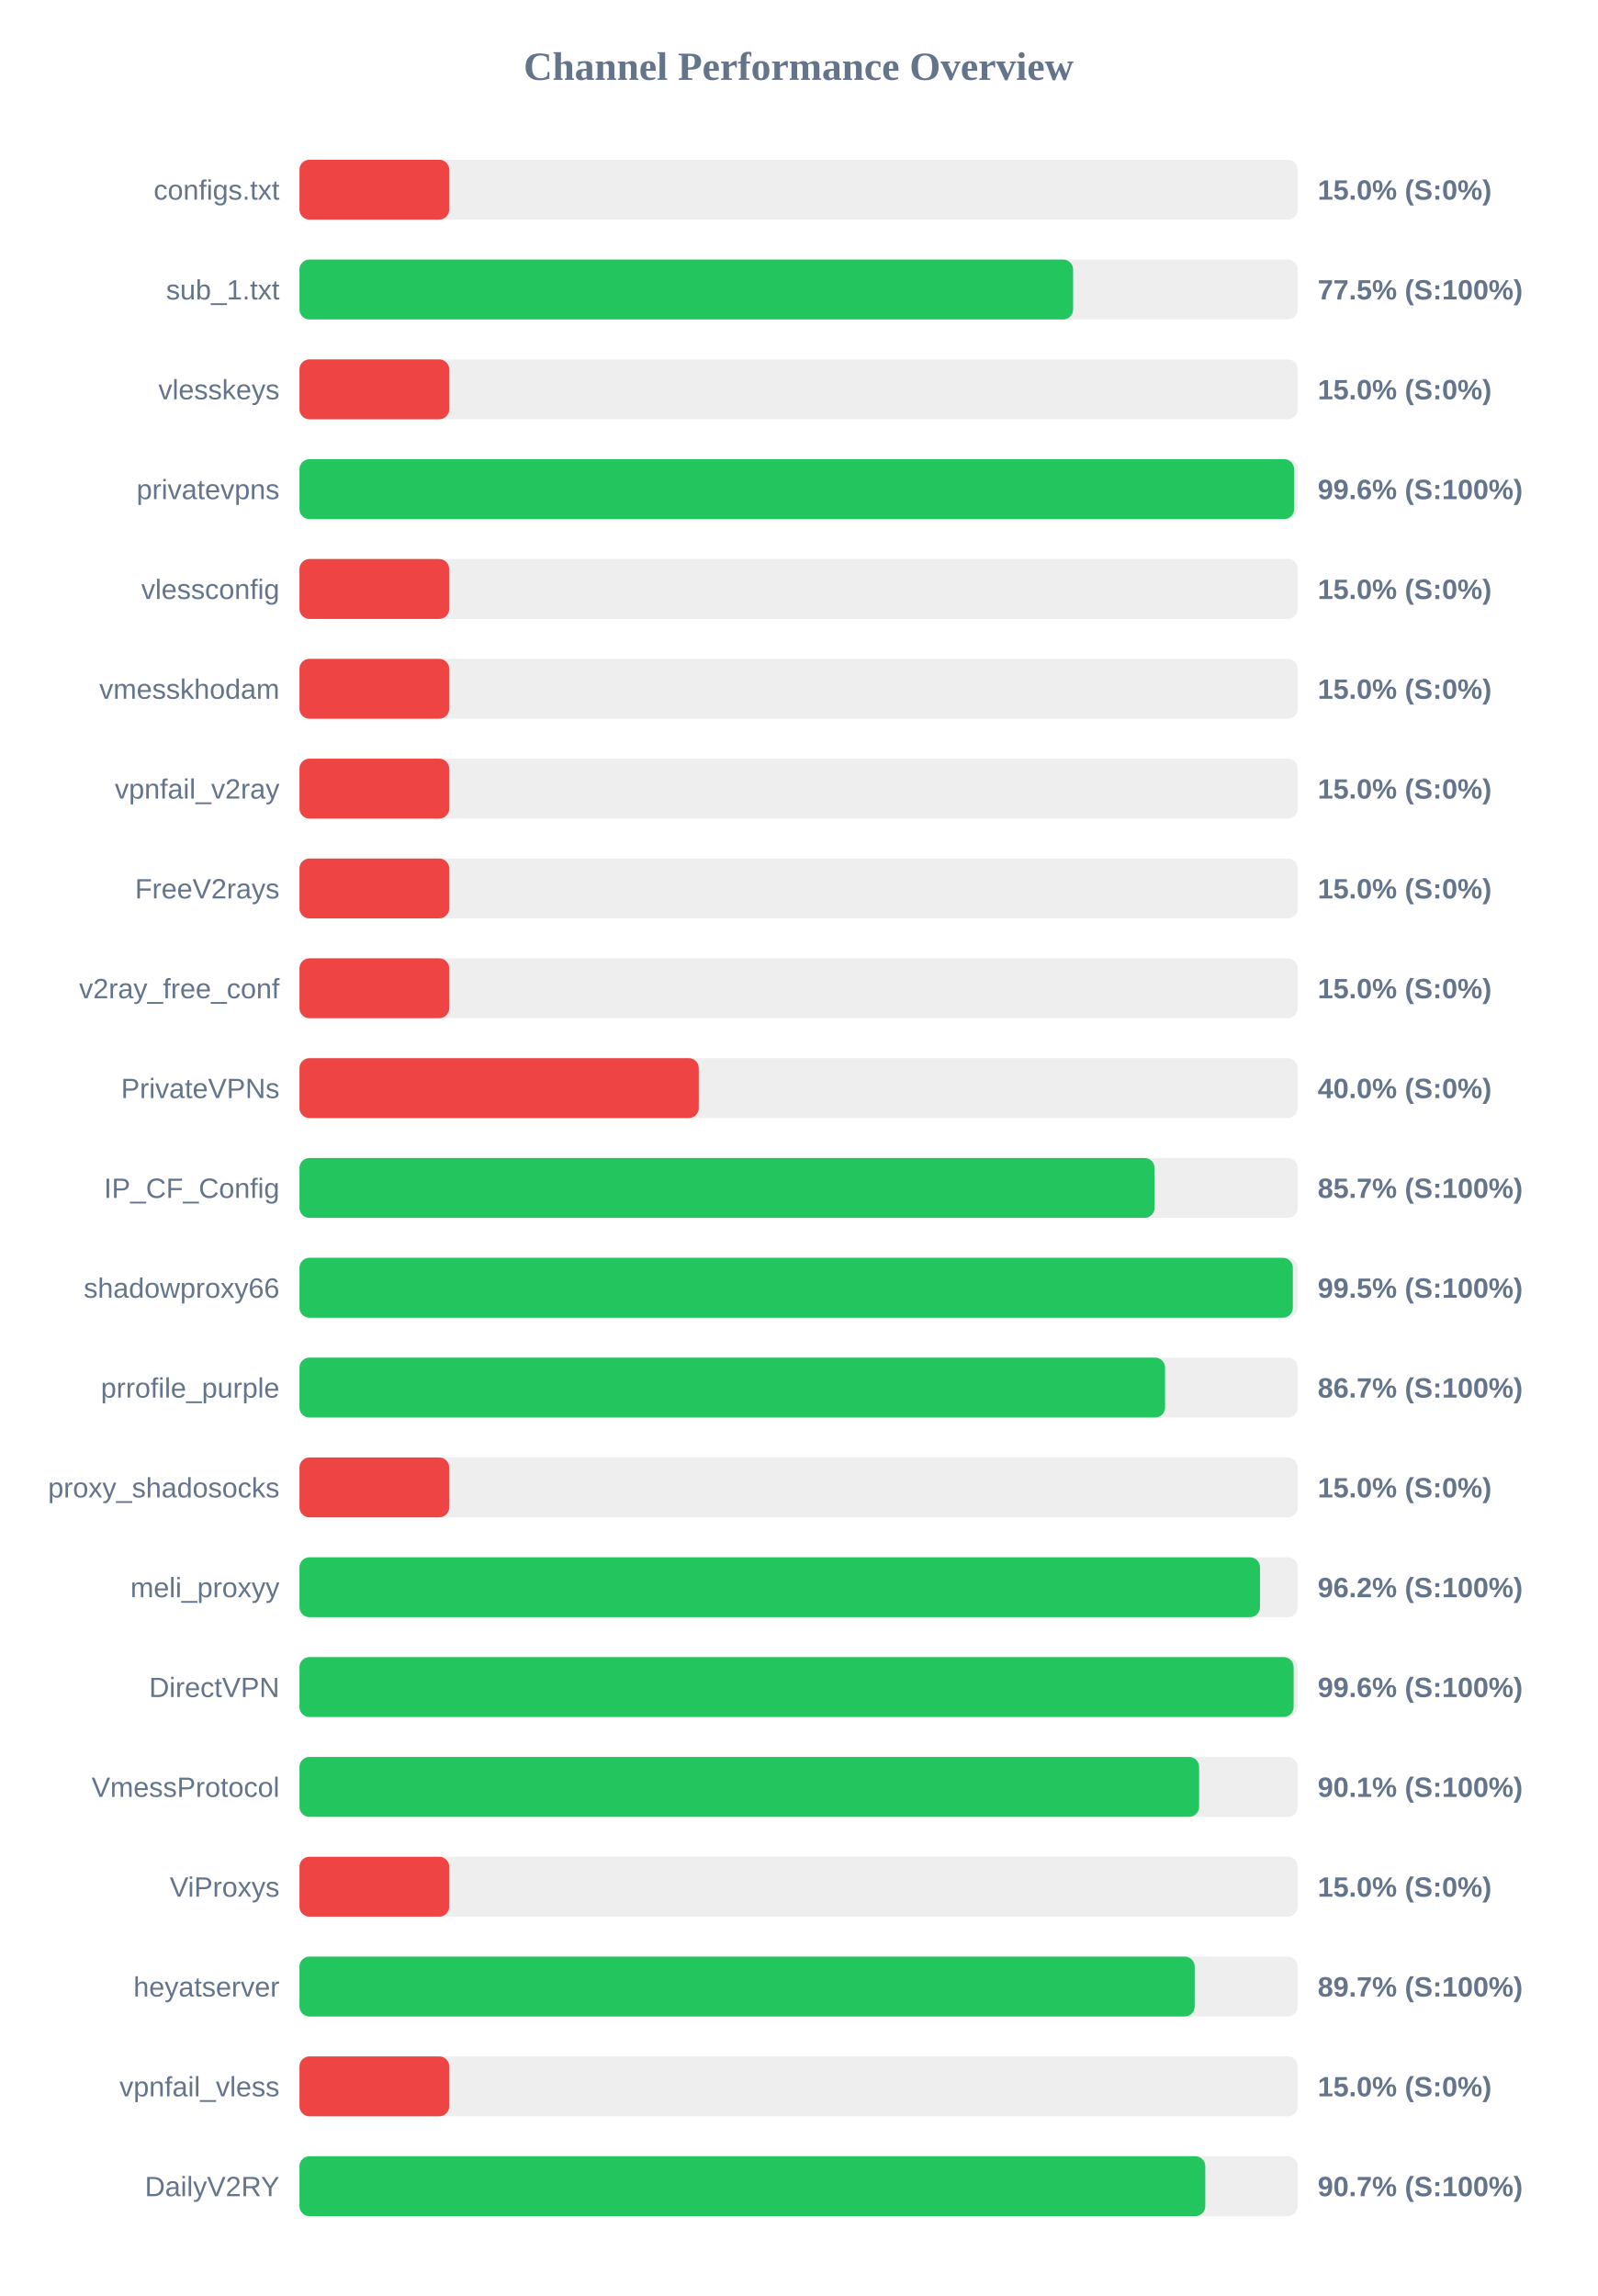
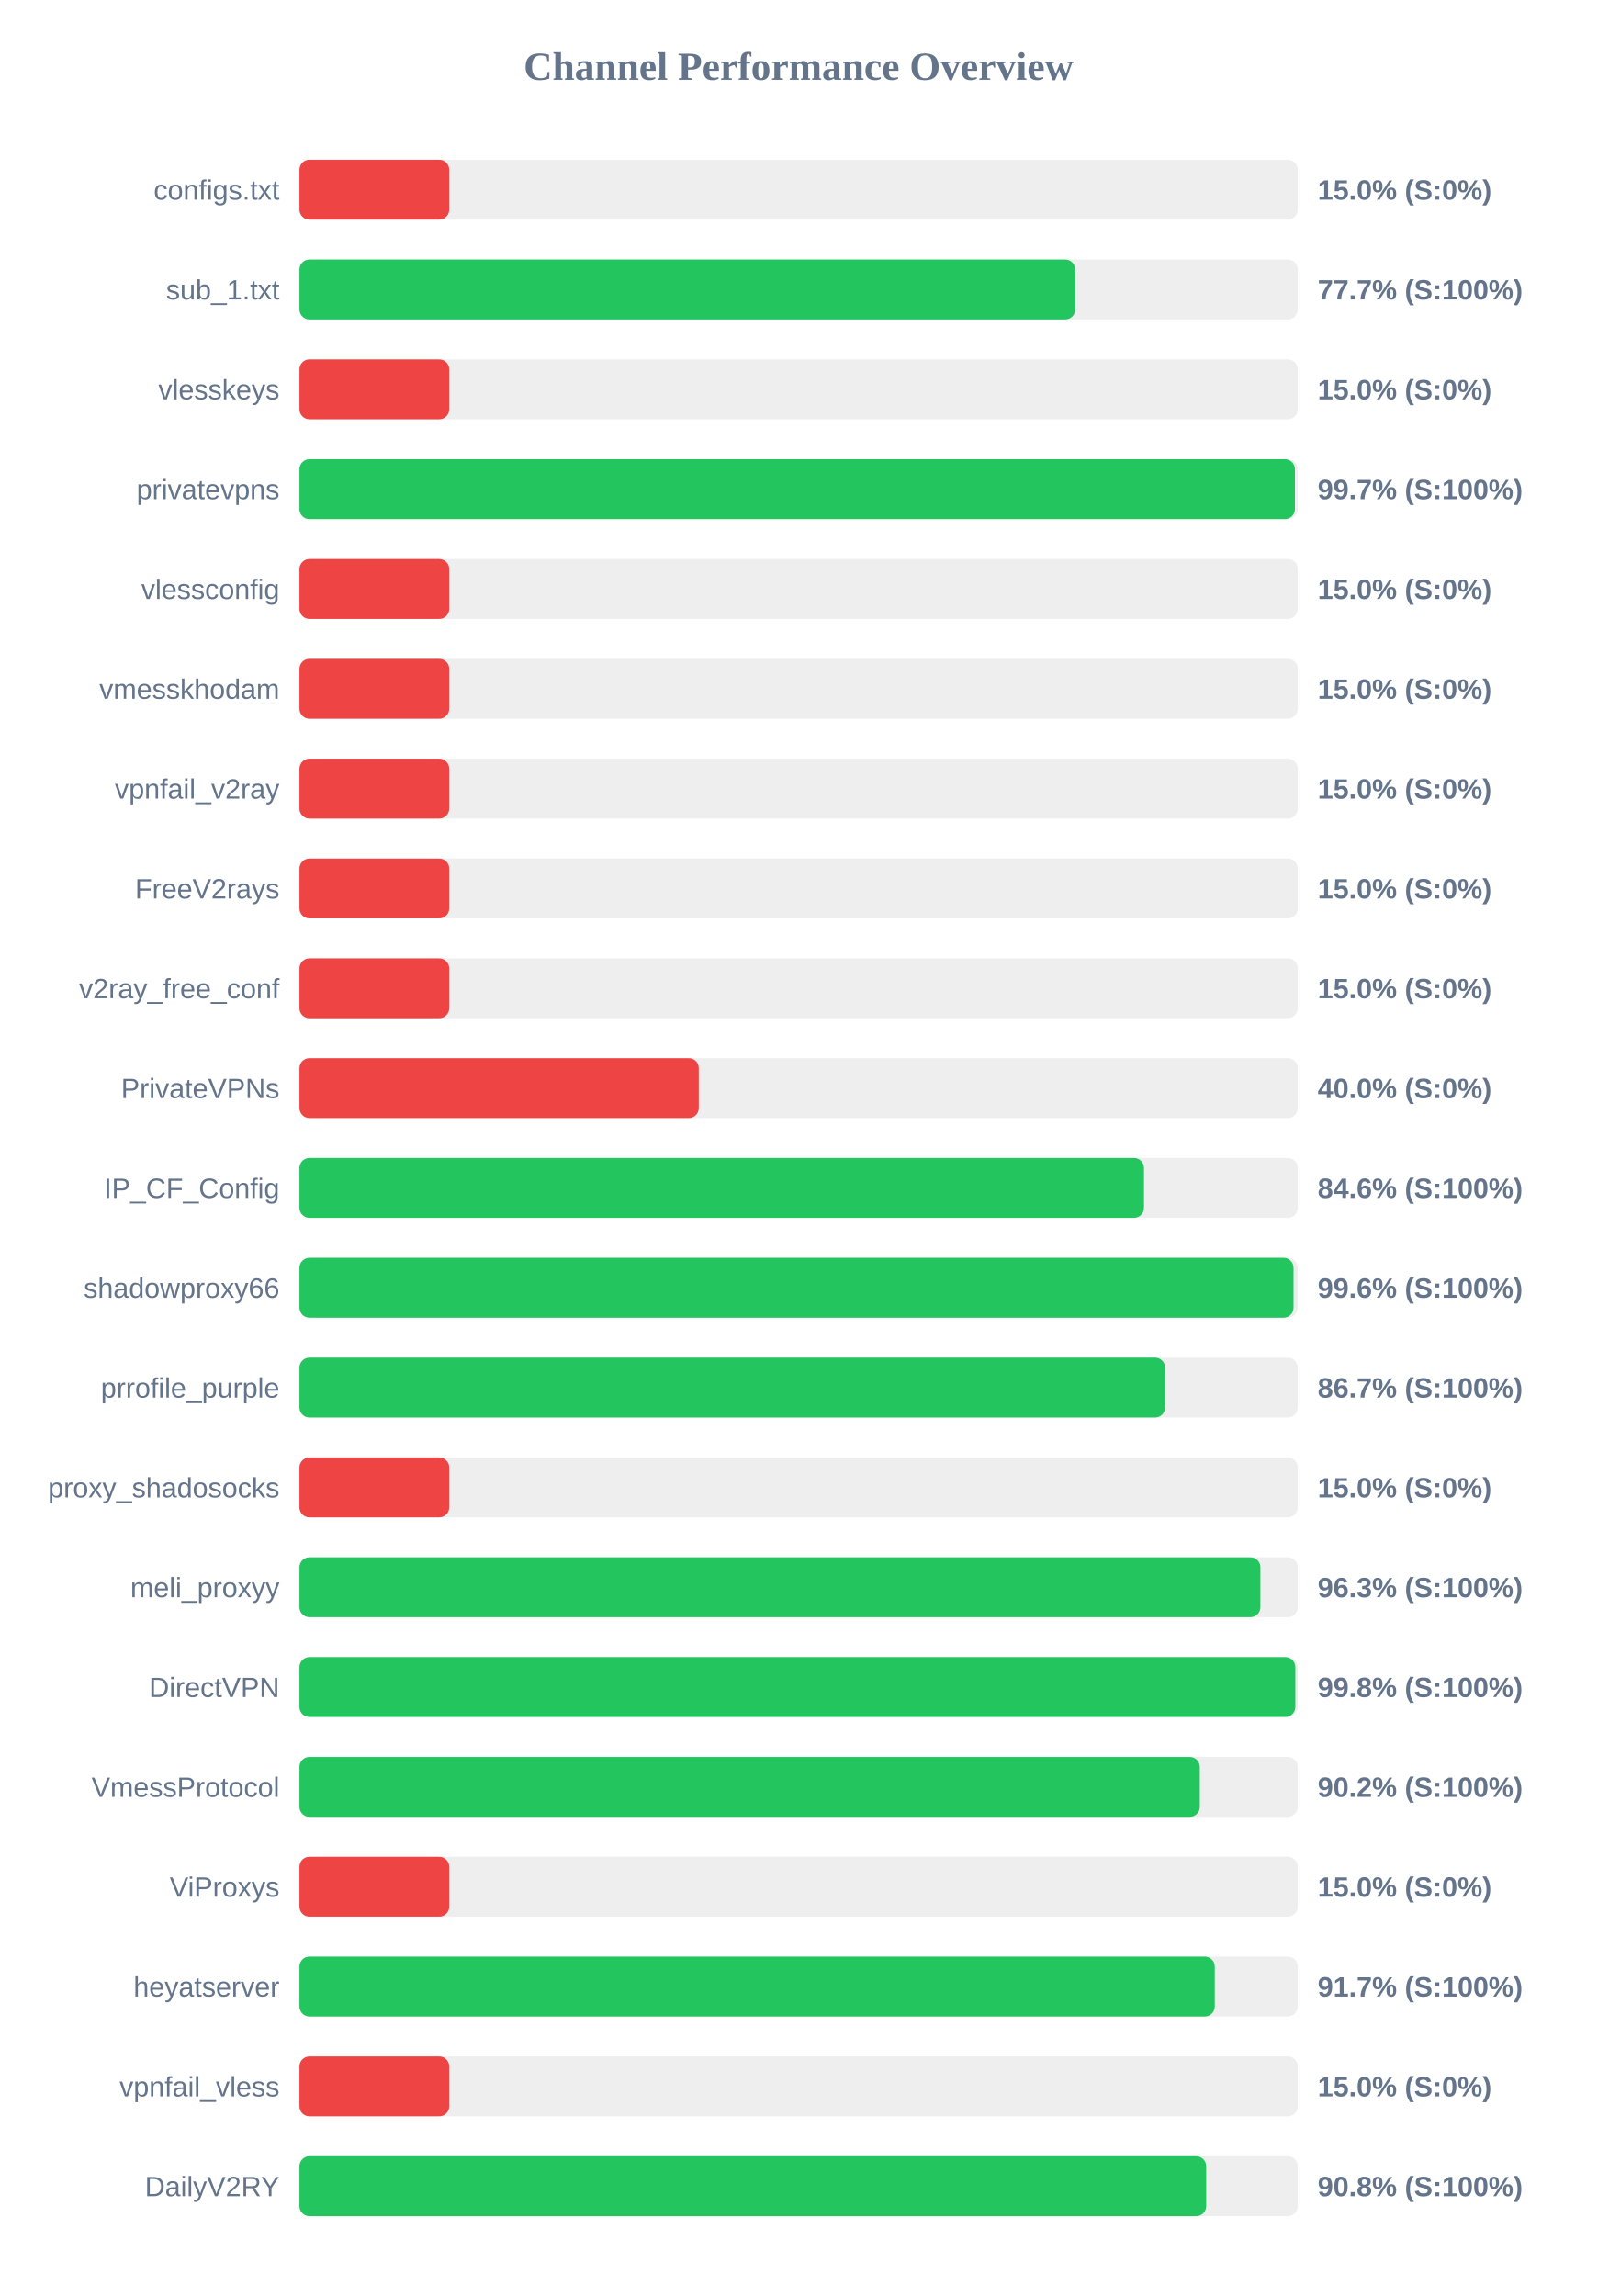
<svg xmlns="http://www.w3.org/2000/svg" width="800" height="1150" version="1.1">
  <style>
        .row { font: 14px Arial; fill: #64748b; }
        .score { font: bold 14px Arial; fill: #64748b; }
    </style>
  <text x="400" y="40" text-anchor="middle" font-size="20px" font-weight="bold" fill="#64748b">Channel Performance Overview</text>
  <rect x="150" y="80" width="500" height="30" fill="#eee" rx="5" />
  <rect x="150" y="80" width="75.0" height="30" fill="#ef4444" rx="5" />
  <text x="140" y="100" text-anchor="end" class="row">configs.txt</text>
  <text x="660" y="100" text-anchor="start" class="score">15.0% (S:0%)</text>
  <rect x="150" y="130" width="500" height="30" fill="#eee" rx="5" />
-   <rect x="150" y="130" width="387.5" height="30" fill="#22c55e" rx="5" />
+   <rect x="150" y="130" width="388.55" height="30" fill="#22c55e" rx="5" />
  <text x="140" y="150" text-anchor="end" class="row">sub_1.txt</text>
-   <text x="660" y="150" text-anchor="start" class="score">77.5% (S:100%)</text>
+   <text x="660" y="150" text-anchor="start" class="score">77.7% (S:100%)</text>
  <rect x="150" y="180" width="500" height="30" fill="#eee" rx="5" />
  <rect x="150" y="180" width="75.0" height="30" fill="#ef4444" rx="5" />
  <text x="140" y="200" text-anchor="end" class="row">vlesskeys</text>
  <text x="660" y="200" text-anchor="start" class="score">15.0% (S:0%)</text>
  <rect x="150" y="230" width="500" height="30" fill="#eee" rx="5" />
-   <rect x="150" y="230" width="498.2" height="30" fill="#22c55e" rx="5" />
+   <rect x="150" y="230" width="498.6" height="30" fill="#22c55e" rx="5" />
  <text x="140" y="250" text-anchor="end" class="row">privatevpns</text>
-   <text x="660" y="250" text-anchor="start" class="score">99.6% (S:100%)</text>
+   <text x="660" y="250" text-anchor="start" class="score">99.7% (S:100%)</text>
  <rect x="150" y="280" width="500" height="30" fill="#eee" rx="5" />
  <rect x="150" y="280" width="75.0" height="30" fill="#ef4444" rx="5" />
  <text x="140" y="300" text-anchor="end" class="row">vlessconfig</text>
  <text x="660" y="300" text-anchor="start" class="score">15.0% (S:0%)</text>
  <rect x="150" y="330" width="500" height="30" fill="#eee" rx="5" />
  <rect x="150" y="330" width="75.0" height="30" fill="#ef4444" rx="5" />
  <text x="140" y="350" text-anchor="end" class="row">vmesskhodam</text>
  <text x="660" y="350" text-anchor="start" class="score">15.0% (S:0%)</text>
  <rect x="150" y="380" width="500" height="30" fill="#eee" rx="5" />
  <rect x="150" y="380" width="75.0" height="30" fill="#ef4444" rx="5" />
  <text x="140" y="400" text-anchor="end" class="row">vpnfail_v2ray</text>
  <text x="660" y="400" text-anchor="start" class="score">15.0% (S:0%)</text>
  <rect x="150" y="430" width="500" height="30" fill="#eee" rx="5" />
  <rect x="150" y="430" width="75.0" height="30" fill="#ef4444" rx="5" />
  <text x="140" y="450" text-anchor="end" class="row">FreeV2rays</text>
  <text x="660" y="450" text-anchor="start" class="score">15.0% (S:0%)</text>
  <rect x="150" y="480" width="500" height="30" fill="#eee" rx="5" />
  <rect x="150" y="480" width="75.0" height="30" fill="#ef4444" rx="5" />
  <text x="140" y="500" text-anchor="end" class="row">v2ray_free_conf</text>
  <text x="660" y="500" text-anchor="start" class="score">15.0% (S:0%)</text>
  <rect x="150" y="530" width="500" height="30" fill="#eee" rx="5" />
  <rect x="150" y="530" width="200.0" height="30" fill="#ef4444" rx="5" />
  <text x="140" y="550" text-anchor="end" class="row">PrivateVPNs</text>
  <text x="660" y="550" text-anchor="start" class="score">40.0% (S:0%)</text>
  <rect x="150" y="580" width="500" height="30" fill="#eee" rx="5" />
-   <rect x="150" y="580" width="428.3" height="30" fill="#22c55e" rx="5" />
+   <rect x="150" y="580" width="423.0" height="30" fill="#22c55e" rx="5" />
  <text x="140" y="600" text-anchor="end" class="row">IP_CF_Config</text>
-   <text x="660" y="600" text-anchor="start" class="score">85.7% (S:100%)</text>
+   <text x="660" y="600" text-anchor="start" class="score">84.6% (S:100%)</text>
  <rect x="150" y="630" width="500" height="30" fill="#eee" rx="5" />
-   <rect x="150" y="630" width="497.55" height="30" fill="#22c55e" rx="5" />
+   <rect x="150" y="630" width="497.9" height="30" fill="#22c55e" rx="5" />
  <text x="140" y="650" text-anchor="end" class="row">shadowproxy66</text>
-   <text x="660" y="650" text-anchor="start" class="score">99.5% (S:100%)</text>
+   <text x="660" y="650" text-anchor="start" class="score">99.6% (S:100%)</text>
  <rect x="150" y="680" width="500" height="30" fill="#eee" rx="5" />
  <rect x="150" y="680" width="433.55" height="30" fill="#22c55e" rx="5" />
  <text x="140" y="700" text-anchor="end" class="row">prrofile_purple</text>
  <text x="660" y="700" text-anchor="start" class="score">86.7% (S:100%)</text>
  <rect x="150" y="730" width="500" height="30" fill="#eee" rx="5" />
  <rect x="150" y="730" width="75.0" height="30" fill="#ef4444" rx="5" />
  <text x="140" y="750" text-anchor="end" class="row">proxy_shadosocks</text>
  <text x="660" y="750" text-anchor="start" class="score">15.0% (S:0%)</text>
  <rect x="150" y="780" width="500" height="30" fill="#eee" rx="5" />
-   <rect x="150" y="780" width="481.1" height="30" fill="#22c55e" rx="5" />
+   <rect x="150" y="780" width="481.3" height="30" fill="#22c55e" rx="5" />
  <text x="140" y="800" text-anchor="end" class="row">meli_proxyy</text>
-   <text x="660" y="800" text-anchor="start" class="score">96.2% (S:100%)</text>
+   <text x="660" y="800" text-anchor="start" class="score">96.3% (S:100%)</text>
  <rect x="150" y="830" width="500" height="30" fill="#eee" rx="5" />
-   <rect x="150" y="830" width="497.95" height="30" fill="#22c55e" rx="5" />
+   <rect x="150" y="830" width="498.8" height="30" fill="#22c55e" rx="5" />
  <text x="140" y="850" text-anchor="end" class="row">DirectVPN</text>
-   <text x="660" y="850" text-anchor="start" class="score">99.6% (S:100%)</text>
+   <text x="660" y="850" text-anchor="start" class="score">99.8% (S:100%)</text>
  <rect x="150" y="880" width="500" height="30" fill="#eee" rx="5" />
-   <rect x="150" y="880" width="450.6" height="30" fill="#22c55e" rx="5" />
+   <rect x="150" y="880" width="450.95" height="30" fill="#22c55e" rx="5" />
  <text x="140" y="900" text-anchor="end" class="row">VmessProtocol</text>
-   <text x="660" y="900" text-anchor="start" class="score">90.1% (S:100%)</text>
+   <text x="660" y="900" text-anchor="start" class="score">90.2% (S:100%)</text>
  <rect x="150" y="930" width="500" height="30" fill="#eee" rx="5" />
  <rect x="150" y="930" width="75.0" height="30" fill="#ef4444" rx="5" />
  <text x="140" y="950" text-anchor="end" class="row">ViProxys</text>
  <text x="660" y="950" text-anchor="start" class="score">15.0% (S:0%)</text>
  <rect x="150" y="980" width="500" height="30" fill="#eee" rx="5" />
-   <rect x="150" y="980" width="448.4" height="30" fill="#22c55e" rx="5" />
+   <rect x="150" y="980" width="458.45" height="30" fill="#22c55e" rx="5" />
  <text x="140" y="1000" text-anchor="end" class="row">heyatserver</text>
-   <text x="660" y="1000" text-anchor="start" class="score">89.7% (S:100%)</text>
+   <text x="660" y="1000" text-anchor="start" class="score">91.7% (S:100%)</text>
  <rect x="150" y="1030" width="500" height="30" fill="#eee" rx="5" />
  <rect x="150" y="1030" width="75.0" height="30" fill="#ef4444" rx="5" />
  <text x="140" y="1050" text-anchor="end" class="row">vpnfail_vless</text>
  <text x="660" y="1050" text-anchor="start" class="score">15.0% (S:0%)</text>
  <rect x="150" y="1080" width="500" height="30" fill="#eee" rx="5" />
-   <rect x="150" y="1080" width="453.7" height="30" fill="#22c55e" rx="5" />
+   <rect x="150" y="1080" width="454.15" height="30" fill="#22c55e" rx="5" />
  <text x="140" y="1100" text-anchor="end" class="row">DailyV2RY</text>
-   <text x="660" y="1100" text-anchor="start" class="score">90.7% (S:100%)</text>
+   <text x="660" y="1100" text-anchor="start" class="score">90.8% (S:100%)</text>
</svg>
